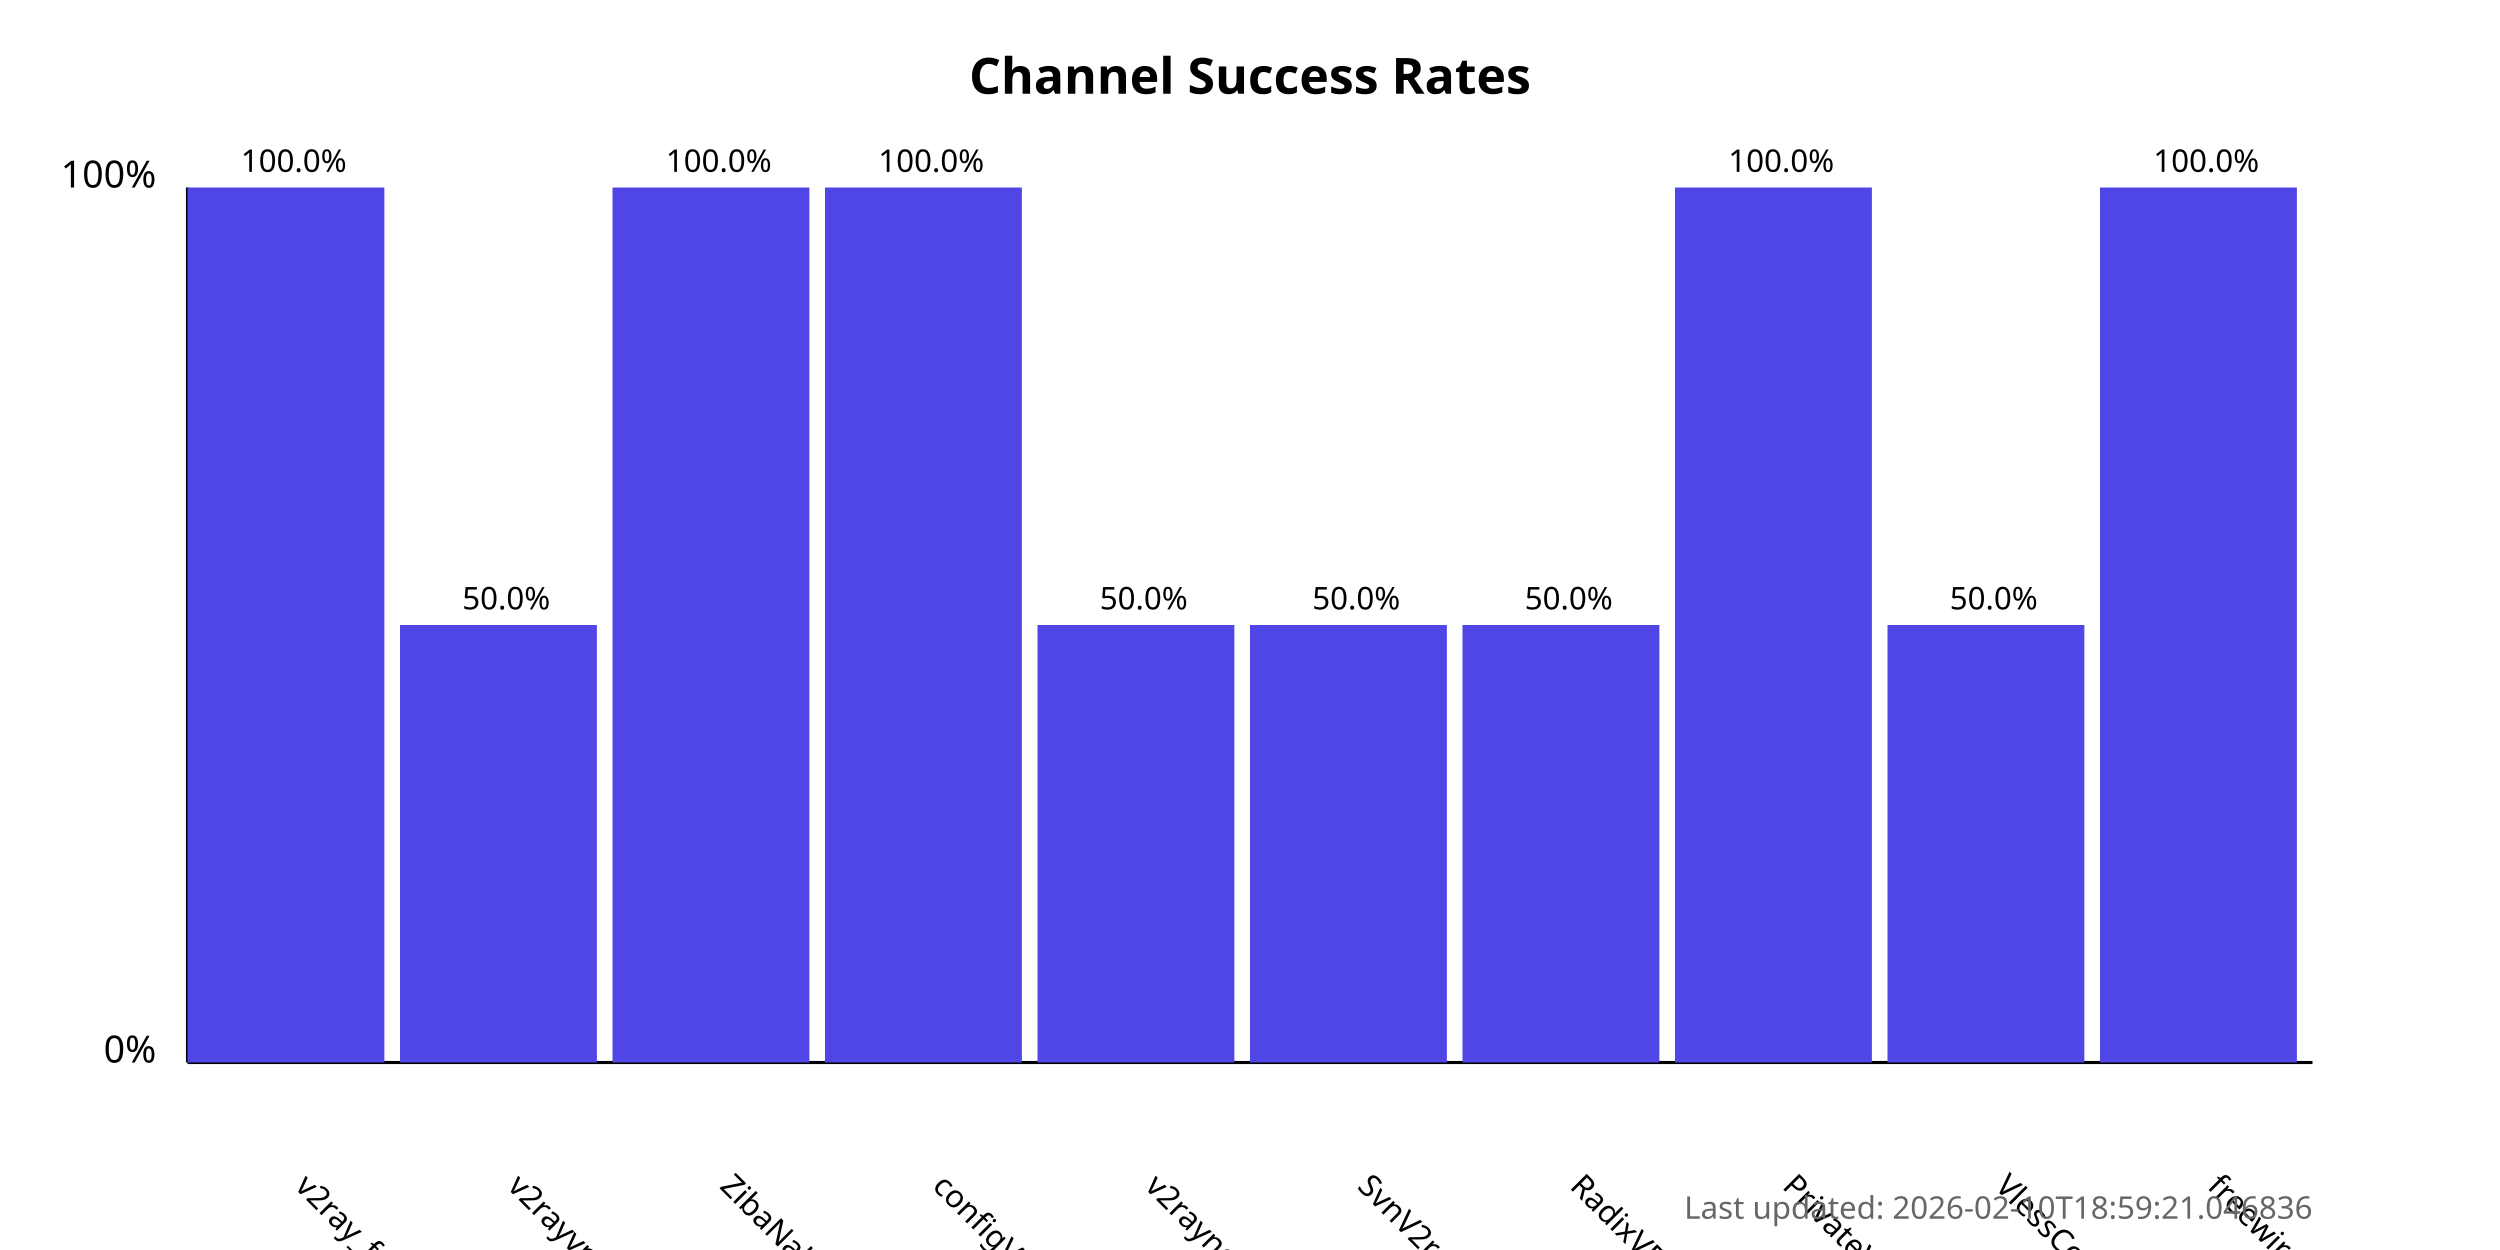
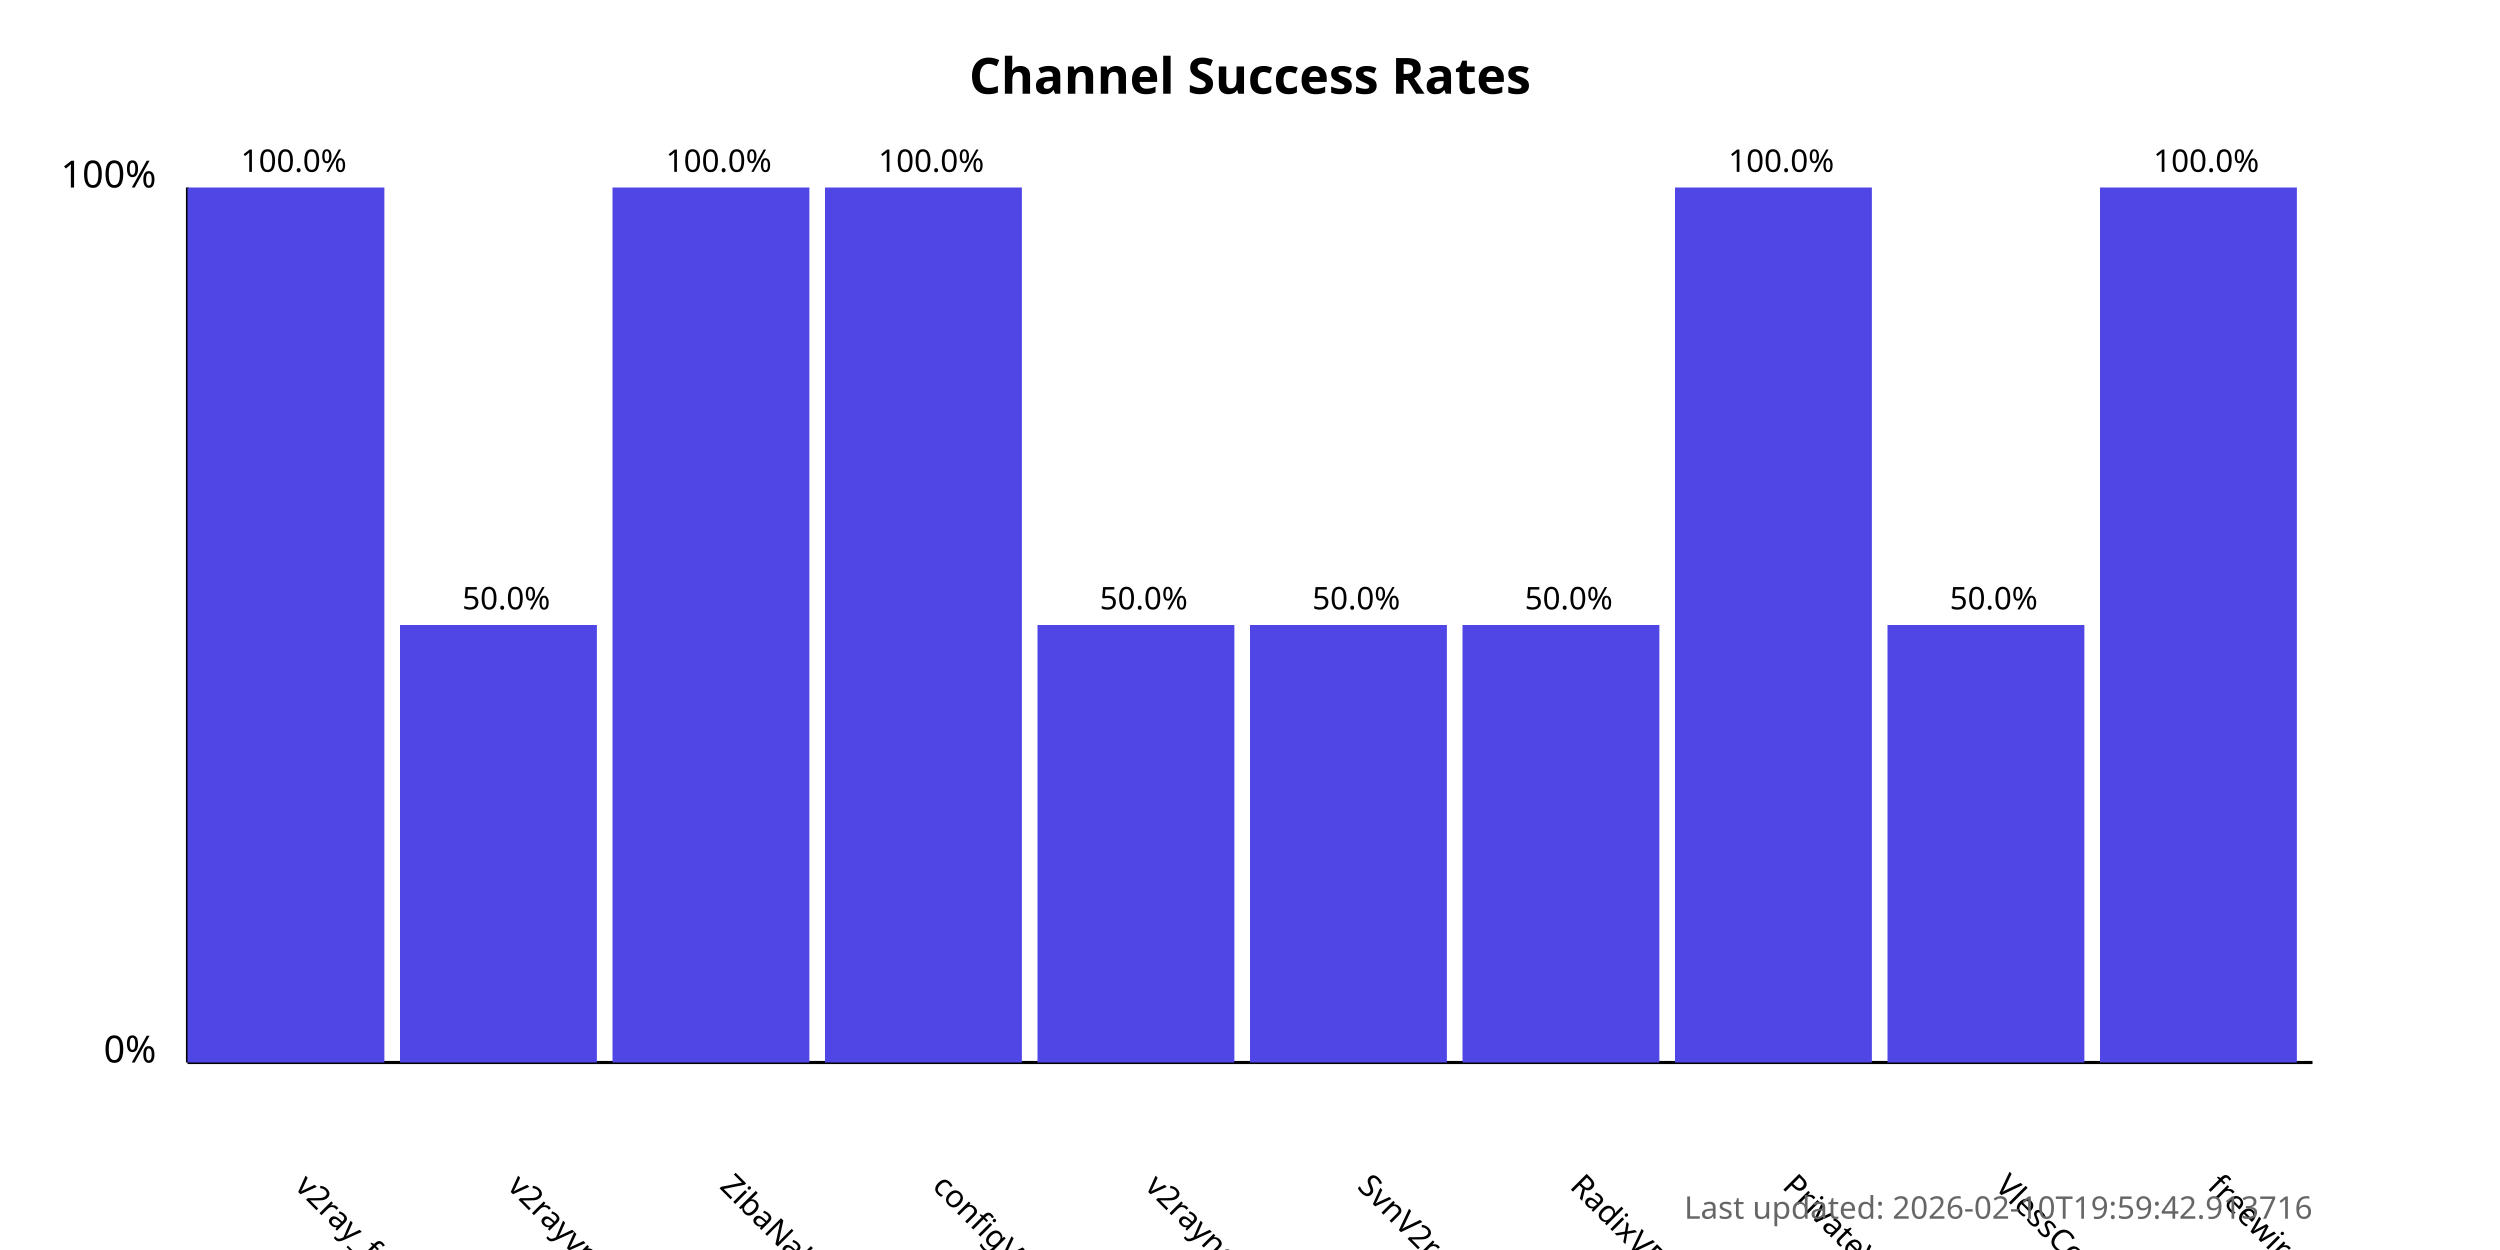
<svg xmlns="http://www.w3.org/2000/svg" width="800" height="400">
  <style>
            .chart-title { font: bold 16px sans-serif; }
            .axis-label { font: 12px sans-serif; }
            .tick-label { font: 10px sans-serif; }
            .bar { fill: #4f46e5; }
            .bar:hover { fill: #6366f1; }
            .timestamp { font: 10px sans-serif; fill: #666; }
        </style>
  <text x="400.0" y="30" text-anchor="middle" class="chart-title">
            Channel Success Rates
        </text>
  <line x1="60" y1="340" x2="60" y2="60" stroke="black" stroke-width="1" />
  <line x1="60" y1="340" x2="740" y2="340" stroke="black" stroke-width="1" />
  <text x="50" y="340" text-anchor="end" class="axis-label">0%</text>
  <text x="50" y="60" text-anchor="end" class="axis-label">100%</text>
  <g>
    <rect x="60" y="60.0" width="63.0" height="280.0" class="bar" />
    <text x="94.0" y="380" transform="rotate(45, 94.0, 380)" text-anchor="start" class="tick-label">
                v2ray_free_conf
            </text>
    <text x="94.0" y="55.0" text-anchor="middle" class="tick-label">
                100.0%
            </text>
  </g>
  <g>
    <rect x="128.0" y="200.0" width="63.0" height="140.0" class="bar" />
    <text x="162.0" y="380" transform="rotate(45, 162.0, 380)" text-anchor="start" class="tick-label">
                v2rayvpno
            </text>
    <text x="162.0" y="195.0" text-anchor="middle" class="tick-label">
                50.0%
            </text>
  </g>
  <g>
    <rect x="196.0" y="60.0" width="63.0" height="280.0" class="bar" />
    <text x="230.0" y="380" transform="rotate(45, 230.0, 380)" text-anchor="start" class="tick-label">
                ZibaNabz
            </text>
    <text x="230.0" y="55.0" text-anchor="middle" class="tick-label">
                100.0%
            </text>
  </g>
  <g>
    <rect x="264.0" y="60.0" width="63.0" height="280.0" class="bar" />
    <text x="298.0" y="380" transform="rotate(45, 298.0, 380)" text-anchor="start" class="tick-label">
                configV2rayForFree
            </text>
    <text x="298.0" y="55.0" text-anchor="middle" class="tick-label">
                100.0%
            </text>
  </g>
  <g>
    <rect x="332.0" y="200.0" width="63.0" height="140.0" class="bar" />
    <text x="366.0" y="380" transform="rotate(45, 366.0, 380)" text-anchor="start" class="tick-label">
                v2rayngvpn
            </text>
    <text x="366.0" y="195.0" text-anchor="middle" class="tick-label">
                50.0%
            </text>
  </g>
  <g>
    <rect x="400.0" y="200.0" width="63.0" height="140.0" class="bar" />
    <text x="434.0" y="380" transform="rotate(45, 434.0, 380)" text-anchor="start" class="tick-label">
                SvnV2ray
            </text>
    <text x="434.0" y="195.0" text-anchor="middle" class="tick-label">
                50.0%
            </text>
  </g>
  <g>
    <rect x="468.0" y="200.0" width="63.0" height="140.0" class="bar" />
    <text x="502.0" y="380" transform="rotate(45, 502.0, 380)" text-anchor="start" class="tick-label">
                RadixVPN
            </text>
    <text x="502.0" y="195.0" text-anchor="middle" class="tick-label">
                50.0%
            </text>
  </g>
  <g>
    <rect x="536.0" y="60.0" width="63.0" height="280.0" class="bar" />
    <text x="570.0" y="380" transform="rotate(45, 570.0, 380)" text-anchor="start" class="tick-label">
                PrivateVPNs
            </text>
    <text x="570.0" y="55.0" text-anchor="middle" class="tick-label">
                100.0%
            </text>
  </g>
  <g>
    <rect x="604.0" y="200.0" width="63.0" height="140.0" class="bar" />
    <text x="638.0" y="380" transform="rotate(45, 638.0, 380)" text-anchor="start" class="tick-label">
                VlessConfig
            </text>
    <text x="638.0" y="195.0" text-anchor="middle" class="tick-label">
                50.0%
            </text>
  </g>
  <g>
    <rect x="672.0" y="60.0" width="63.0" height="280.0" class="bar" />
    <text x="706.0" y="380" transform="rotate(45, 706.0, 380)" text-anchor="start" class="tick-label">
                freewireguard
            </text>
    <text x="706.0" y="55.0" text-anchor="middle" class="tick-label">
                100.0%
            </text>
  </g>
  <text x="740" y="390" text-anchor="end" class="timestamp">
-             Last updated: 2026-02-10T18:59:21.046836
+             Last updated: 2026-02-10T19:59:42.913716
        </text>
</svg>
